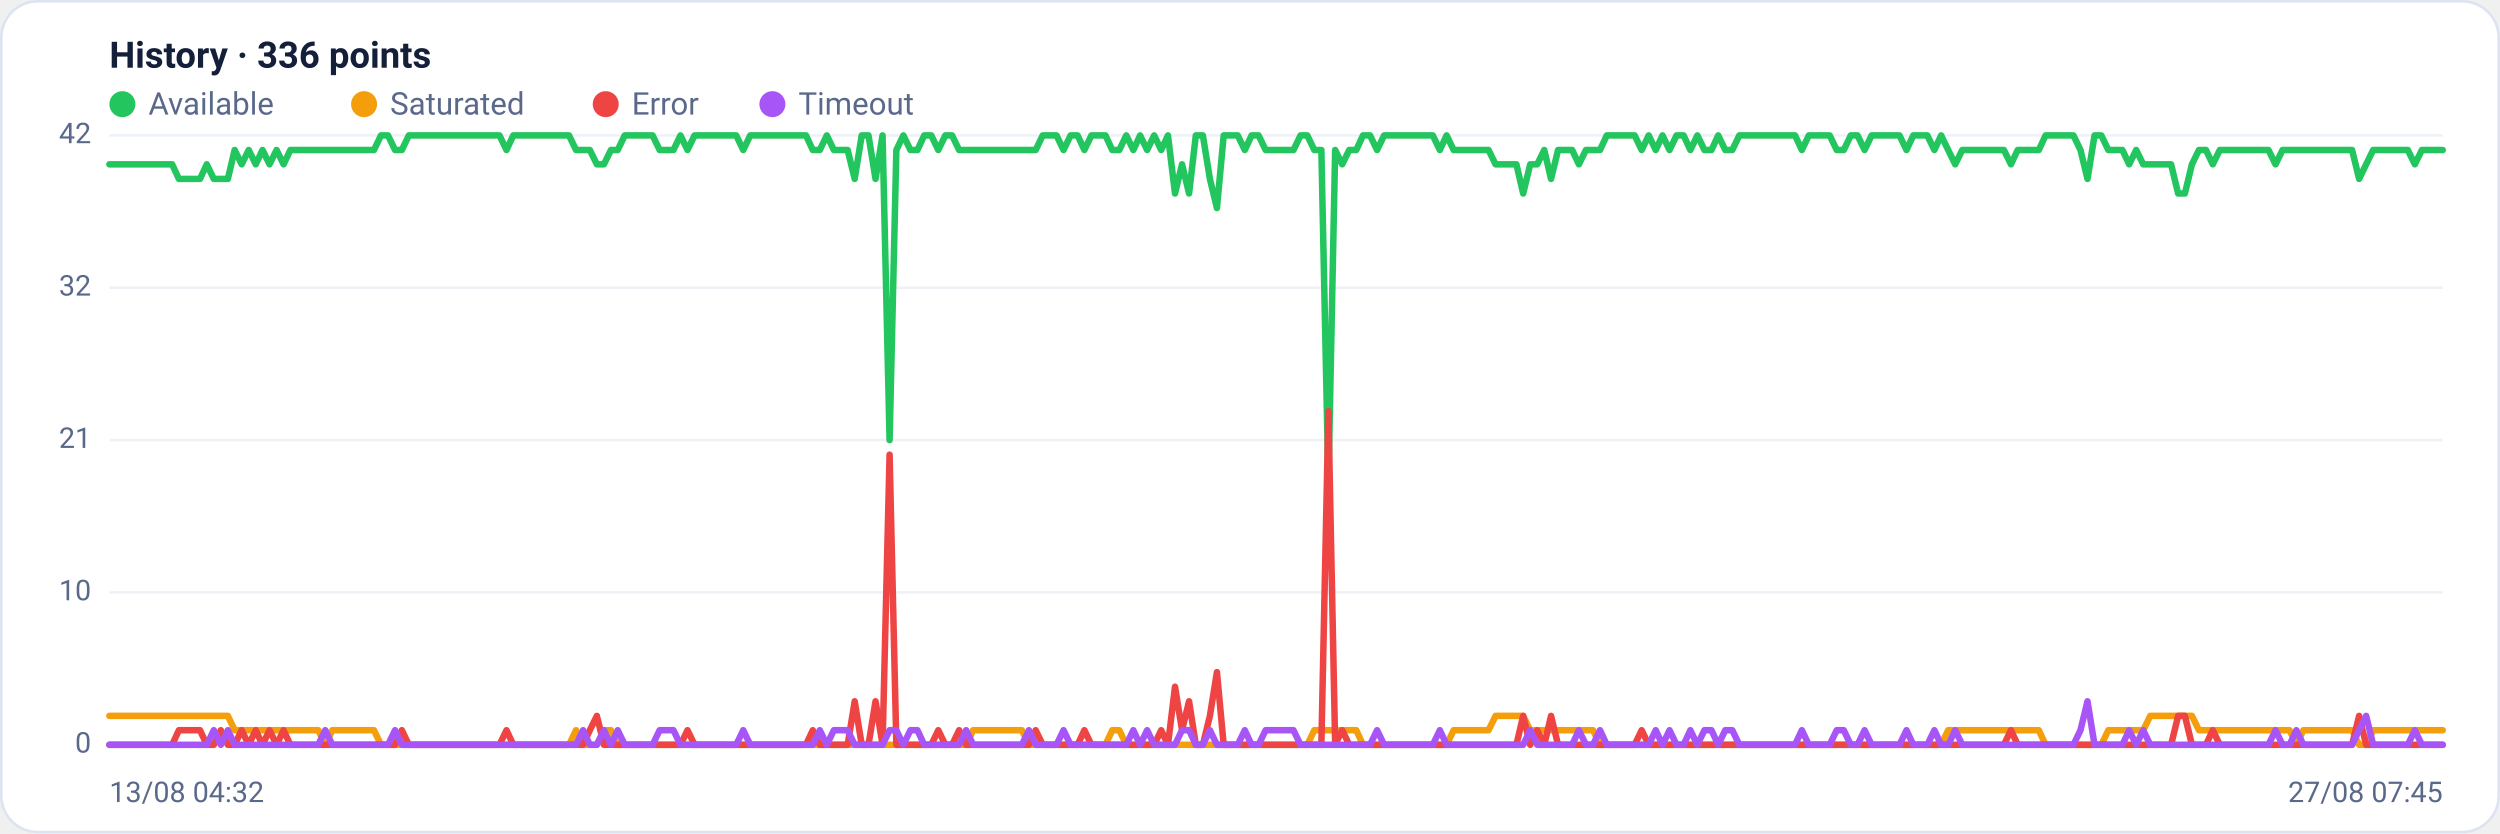
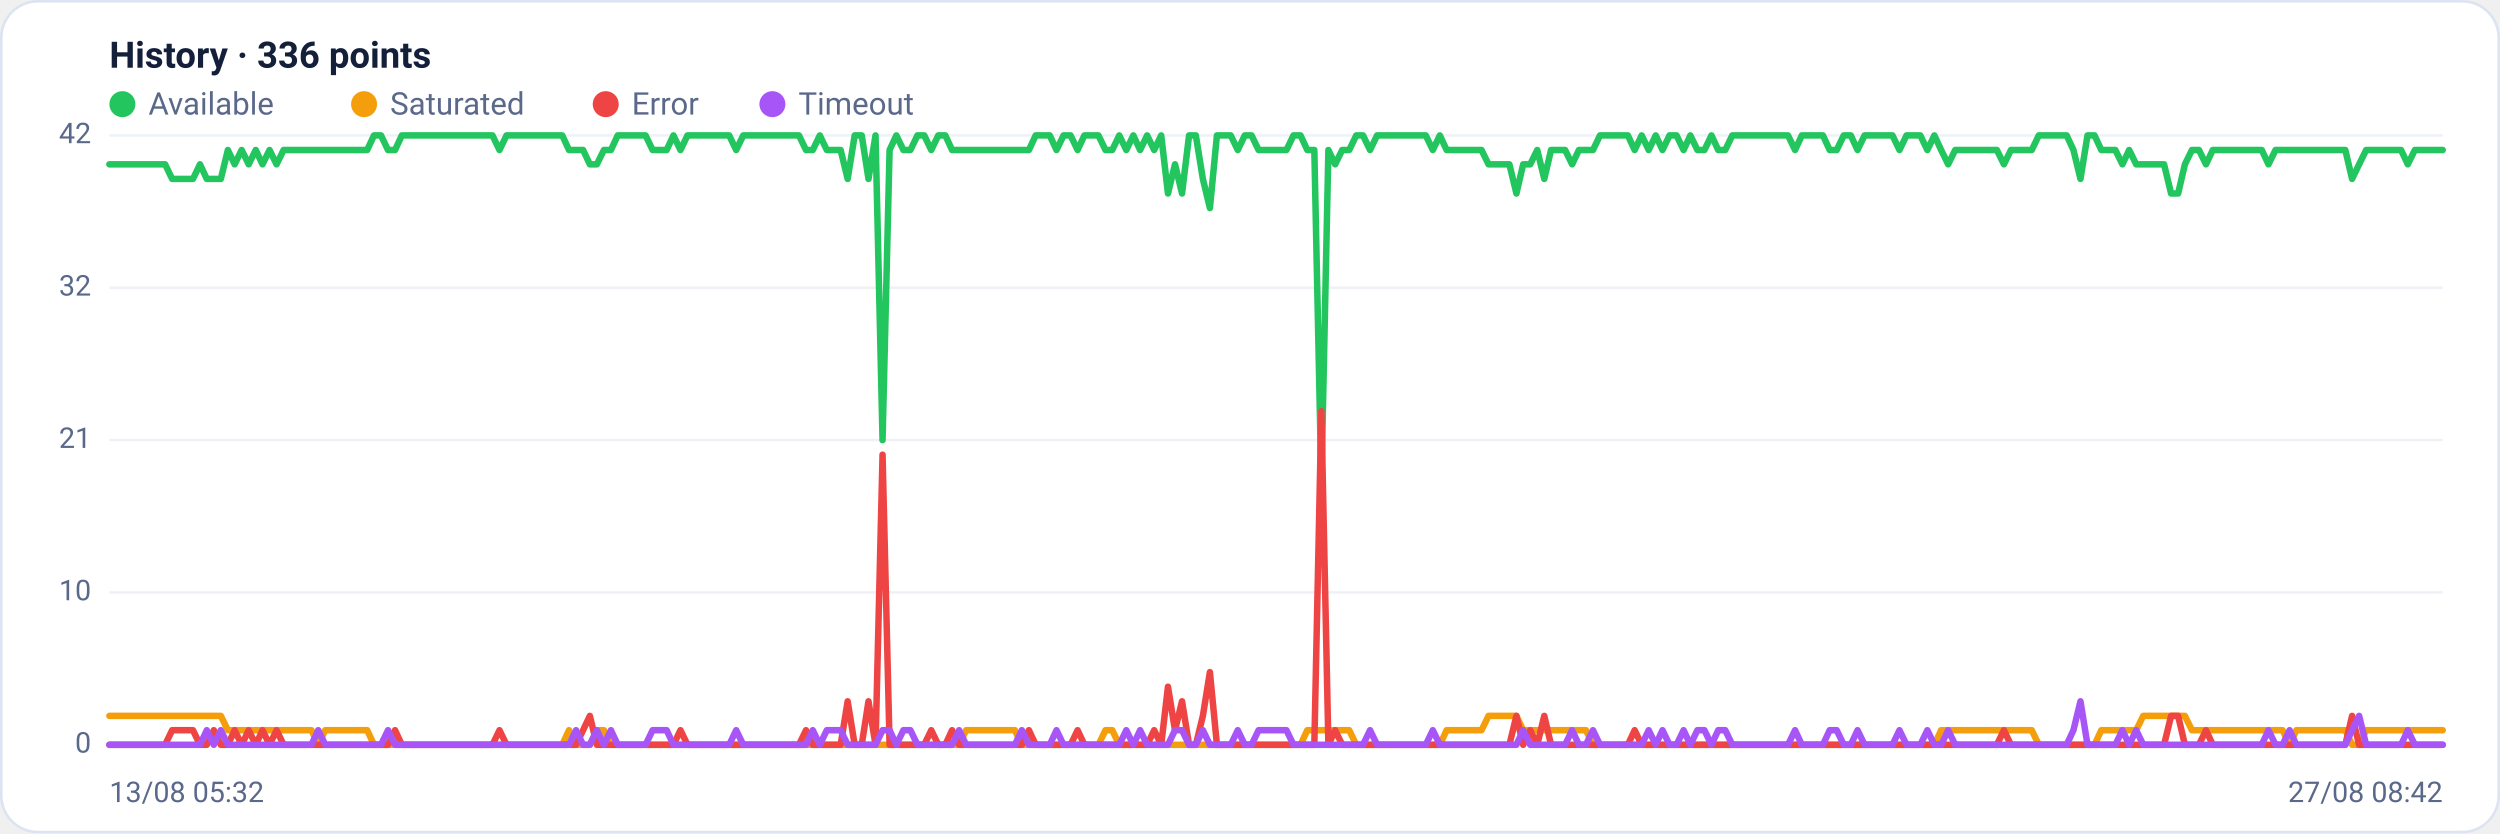
<svg xmlns="http://www.w3.org/2000/svg" viewBox="0 0 960 320" width="960" height="320" font-family="Segoe UI, system-ui, -apple-system, Roboto, Helvetica, Arial, sans-serif" role="img" aria-label="Availability history per region">
  <rect x="0.5" y="0.5" width="959" height="319" rx="14" fill="#ffffff" stroke="#dce3f1" />
  <text x="42" y="26" font-size="14" font-weight="600" fill="#14203a">History · 336 points</text>
  <circle cx="47" cy="40" r="5" fill="#22c55e" />
  <text x="57" y="44" font-size="12" fill="#5a688a">Available</text>
  <circle cx="139.8" cy="40" r="5" fill="#f59e0b" />
  <text x="149.8" y="44" font-size="12" fill="#5a688a">Saturated</text>
  <circle cx="232.6" cy="40" r="5" fill="#ef4444" />
  <text x="242.6" y="44" font-size="12" fill="#5a688a">Error</text>
  <circle cx="296.6" cy="40" r="5" fill="#a855f7" />
  <text x="306.6" y="44" font-size="12" fill="#5a688a">Timeout</text>
  <line x1="42" y1="286.0" x2="938" y2="286.0" stroke="#eef2f7" stroke-width="1" />
  <text x="35" y="289.0" text-anchor="end" font-size="11" fill="#5a688a">0</text>
  <line x1="42" y1="227.5" x2="938" y2="227.5" stroke="#eef2f7" stroke-width="1" />
  <text x="35" y="230.5" text-anchor="end" font-size="11" fill="#5a688a">10</text>
  <line x1="42" y1="169.0" x2="938" y2="169.0" stroke="#eef2f7" stroke-width="1" />
  <text x="35" y="172.0" text-anchor="end" font-size="11" fill="#5a688a">21</text>
  <line x1="42" y1="110.5" x2="938" y2="110.5" stroke="#eef2f7" stroke-width="1" />
  <text x="35" y="113.5" text-anchor="end" font-size="11" fill="#5a688a">32</text>
  <line x1="42" y1="52.0" x2="938" y2="52.0" stroke="#eef2f7" stroke-width="1" />
  <text x="35" y="55.0" text-anchor="end" font-size="11" fill="#5a688a">42</text>
-   <polyline fill="none" stroke="#22c55e" stroke-width="2.5" stroke-linejoin="round" stroke-linecap="round" points="42.0,63.1 44.7,63.1 47.3,63.1 50.0,63.1 52.7,63.1 55.4,63.1 58.0,63.1 60.7,63.1 63.4,63.1 66.1,63.1 68.7,68.7 71.4,68.7 74.1,68.7 76.8,68.7 79.4,63.1 82.1,68.7 84.8,68.7 87.5,68.7 90.1,57.6 92.8,63.1 95.5,57.6 98.2,63.1 100.8,57.6 103.5,63.1 106.2,57.6 108.9,63.1 111.5,57.6 114.2,57.6 116.9,57.6 119.6,57.6 122.2,57.6 124.9,57.6 127.6,57.6 130.3,57.6 132.9,57.6 135.6,57.6 138.3,57.6 141.0,57.6 143.6,57.6 146.3,52.0 149.0,52.0 151.7,57.6 154.3,57.6 157.0,52.0 159.7,52.0 162.4,52.0 165.0,52.0 167.7,52.0 170.4,52.0 173.1,52.0 175.7,52.0 178.4,52.0 181.1,52.0 183.8,52.0 186.4,52.0 189.1,52.0 191.8,52.0 194.5,57.6 197.1,52.0 199.8,52.0 202.5,52.0 205.2,52.0 207.8,52.0 210.5,52.0 213.2,52.0 215.9,52.0 218.5,52.0 221.2,57.6 223.9,57.6 226.5,57.6 229.2,63.1 231.9,63.1 234.6,57.6 237.2,57.6 239.9,52.0 242.6,52.0 245.3,52.0 247.9,52.0 250.6,52.0 253.3,57.6 256.0,57.6 258.6,57.6 261.3,52.0 264.0,57.6 266.7,52.0 269.3,52.0 272.0,52.0 274.7,52.0 277.4,52.0 280.0,52.0 282.7,52.0 285.4,57.6 288.1,52.0 290.7,52.0 293.4,52.0 296.1,52.0 298.8,52.0 301.4,52.0 304.1,52.0 306.8,52.0 309.5,52.0 312.1,57.6 314.8,57.6 317.5,52.0 320.2,57.6 322.8,57.6 325.5,57.6 328.2,68.7 330.9,52.0 333.5,52.0 336.2,68.7 338.9,52.0 341.6,169.0 344.2,57.6 346.9,52.0 349.6,57.6 352.3,57.6 354.9,52.0 357.6,52.0 360.3,57.6 363.0,52.0 365.6,52.0 368.3,57.6 371.0,57.6 373.7,57.6 376.3,57.6 379.0,57.6 381.7,57.6 384.4,57.6 387.0,57.6 389.7,57.6 392.4,57.6 395.1,57.6 397.7,57.6 400.4,52.0 403.1,52.0 405.7,52.0 408.4,57.6 411.1,52.0 413.8,52.0 416.4,57.6 419.1,52.0 421.8,52.0 424.5,52.0 427.1,57.6 429.8,57.6 432.5,52.0 435.2,57.6 437.8,52.0 440.5,57.6 443.2,52.0 445.9,57.6 448.5,52.0 451.2,74.3 453.9,63.1 456.6,74.3 459.2,52.0 461.9,52.0 464.6,68.7 467.3,79.9 469.9,52.0 472.6,52.0 475.3,52.0 478.0,57.6 480.6,52.0 483.3,52.0 486.0,57.6 488.7,57.6 491.3,57.6 494.0,57.6 496.7,57.6 499.4,52.0 502.0,52.0 504.7,57.6 507.4,57.6 510.1,185.7 512.7,57.6 515.4,63.1 518.1,57.6 520.8,57.6 523.4,52.0 526.1,52.0 528.8,57.6 531.5,52.0 534.1,52.0 536.8,52.0 539.5,52.0 542.2,52.0 544.8,52.0 547.5,52.0 550.2,52.0 552.9,57.6 555.5,52.0 558.2,57.6 560.9,57.6 563.6,57.6 566.2,57.6 568.9,57.6 571.6,57.6 574.3,63.1 576.9,63.1 579.6,63.1 582.3,63.1 584.9,74.3 587.6,63.1 590.3,63.1 593.0,57.6 595.6,68.7 598.3,57.6 601.0,57.6 603.7,57.6 606.3,63.1 609.0,57.6 611.7,57.6 614.4,57.6 617.0,52.0 619.7,52.0 622.4,52.0 625.1,52.0 627.7,52.0 630.4,57.6 633.1,52.0 635.8,57.6 638.4,52.0 641.1,57.6 643.8,52.0 646.5,52.0 649.1,57.6 651.8,52.0 654.5,57.6 657.2,57.6 659.8,52.0 662.5,57.6 665.2,57.6 667.9,52.0 670.5,52.0 673.2,52.0 675.9,52.0 678.6,52.0 681.2,52.0 683.9,52.0 686.6,52.0 689.3,52.0 691.9,57.6 694.6,52.0 697.3,52.0 700.0,52.0 702.6,52.0 705.3,57.6 708.0,57.6 710.7,52.0 713.3,52.0 716.0,57.6 718.7,52.0 721.4,52.0 724.0,52.0 726.7,52.0 729.4,52.0 732.1,57.6 734.7,52.0 737.4,52.0 740.1,52.0 742.8,57.6 745.4,52.0 748.1,57.6 750.8,63.1 753.5,57.6 756.1,57.6 758.8,57.6 761.5,57.6 764.1,57.6 766.8,57.6 769.5,57.6 772.2,63.1 774.8,57.6 777.5,57.6 780.2,57.6 782.9,57.6 785.5,52.0 788.2,52.0 790.9,52.0 793.6,52.0 796.2,52.0 798.9,57.6 801.6,68.7 804.3,52.0 806.9,52.0 809.6,57.6 812.3,57.6 815.0,57.6 817.6,63.1 820.3,57.6 823.0,63.1 825.7,63.1 828.3,63.1 831.0,63.1 833.7,63.1 836.4,74.3 839.0,74.3 841.7,63.1 844.4,57.6 847.1,57.6 849.7,63.1 852.4,57.6 855.1,57.6 857.8,57.6 860.4,57.6 863.1,57.6 865.8,57.6 868.5,57.6 871.1,57.6 873.8,63.1 876.5,57.6 879.2,57.6 881.8,57.6 884.5,57.6 887.2,57.6 889.9,57.6 892.5,57.6 895.2,57.6 897.9,57.6 900.6,57.6 903.2,57.6 905.9,68.7 908.6,63.1 911.3,57.6 913.9,57.6 916.6,57.6 919.3,57.6 922.0,57.6 924.6,57.6 927.3,63.1 930.0,57.6 932.7,57.6 935.3,57.6 938.0,57.6" />
-   <polyline fill="none" stroke="#f59e0b" stroke-width="2.5" stroke-linejoin="round" stroke-linecap="round" points="42.0,274.9 44.7,274.9 47.3,274.9 50.0,274.9 52.7,274.9 55.4,274.9 58.0,274.9 60.7,274.9 63.4,274.9 66.1,274.9 68.7,274.9 71.4,274.9 74.1,274.9 76.8,274.9 79.4,274.9 82.1,274.9 84.8,274.9 87.5,274.9 90.1,280.4 92.8,280.4 95.5,280.4 98.2,280.4 100.8,280.4 103.5,280.4 106.2,280.4 108.9,280.4 111.5,280.4 114.2,280.4 116.9,280.4 119.6,280.4 122.2,280.4 124.9,286.0 127.6,280.4 130.3,280.4 132.9,280.4 135.6,280.4 138.3,280.4 141.0,280.4 143.6,280.4 146.3,286.0 149.0,286.0 151.7,286.0 154.3,286.0 157.0,286.0 159.7,286.0 162.4,286.0 165.0,286.0 167.7,286.0 170.4,286.0 173.1,286.0 175.7,286.0 178.4,286.0 181.1,286.0 183.8,286.0 186.4,286.0 189.1,286.0 191.8,286.0 194.5,286.0 197.1,286.0 199.8,286.0 202.5,286.0 205.2,286.0 207.8,286.0 210.5,286.0 213.2,286.0 215.9,286.0 218.5,286.0 221.2,280.4 223.9,286.0 226.5,286.0 229.2,286.0 231.9,280.4 234.6,280.4 237.2,286.0 239.9,286.0 242.6,286.0 245.3,286.0 247.9,286.0 250.6,286.0 253.3,286.0 256.0,286.0 258.6,286.0 261.3,286.0 264.0,286.0 266.7,286.0 269.3,286.0 272.0,286.0 274.7,286.0 277.4,286.0 280.0,286.0 282.7,286.0 285.4,286.0 288.1,286.0 290.7,286.0 293.4,286.0 296.1,286.0 298.8,286.0 301.4,286.0 304.1,286.0 306.8,286.0 309.5,286.0 312.1,286.0 314.8,286.0 317.5,286.0 320.2,286.0 322.8,286.0 325.5,286.0 328.2,286.0 330.9,286.0 333.5,286.0 336.2,286.0 338.9,286.0 341.6,286.0 344.2,286.0 346.9,286.0 349.6,286.0 352.3,286.0 354.9,286.0 357.6,286.0 360.3,286.0 363.0,286.0 365.6,286.0 368.3,286.0 371.0,286.0 373.7,280.4 376.3,280.4 379.0,280.4 381.7,280.4 384.4,280.4 387.0,280.4 389.7,280.4 392.4,280.4 395.1,286.0 397.7,286.0 400.4,286.0 403.1,286.0 405.7,286.0 408.4,286.0 411.1,286.0 413.8,286.0 416.4,286.0 419.1,286.0 421.8,286.0 424.5,286.0 427.1,280.4 429.8,280.4 432.5,286.0 435.2,286.0 437.8,286.0 440.5,286.0 443.2,286.0 445.9,286.0 448.5,286.0 451.2,286.0 453.9,286.0 456.6,286.0 459.2,286.0 461.9,286.0 464.6,286.0 467.3,286.0 469.9,286.0 472.6,286.0 475.3,286.0 478.0,286.0 480.6,286.0 483.3,286.0 486.0,286.0 488.7,286.0 491.3,286.0 494.0,286.0 496.7,286.0 499.4,286.0 502.0,286.0 504.7,280.4 507.4,280.4 510.1,280.4 512.7,280.4 515.4,280.4 518.1,280.4 520.8,280.4 523.4,286.0 526.1,286.0 528.8,286.0 531.5,286.0 534.1,286.0 536.8,286.0 539.5,286.0 542.2,286.0 544.8,286.0 547.5,286.0 550.2,286.0 552.9,286.0 555.5,286.0 558.2,280.4 560.9,280.4 563.6,280.4 566.2,280.4 568.9,280.4 571.6,280.4 574.3,274.9 576.9,274.9 579.6,274.9 582.3,274.9 584.9,274.9 587.6,280.4 590.3,280.4 593.0,280.4 595.6,280.4 598.3,280.4 601.0,280.4 603.7,280.4 606.3,280.4 609.0,280.4 611.7,280.4 614.4,286.0 617.0,286.0 619.7,286.0 622.4,286.0 625.1,286.0 627.7,286.0 630.4,286.0 633.1,286.0 635.8,286.0 638.4,286.0 641.1,286.0 643.8,286.0 646.5,286.0 649.1,286.0 651.8,286.0 654.5,286.0 657.2,286.0 659.8,286.0 662.5,286.0 665.2,286.0 667.9,286.0 670.5,286.0 673.2,286.0 675.9,286.0 678.6,286.0 681.2,286.0 683.9,286.0 686.6,286.0 689.3,286.0 691.9,286.0 694.6,286.0 697.3,286.0 700.0,286.0 702.6,286.0 705.3,286.0 708.0,286.0 710.7,286.0 713.3,286.0 716.0,286.0 718.7,286.0 721.4,286.0 724.0,286.0 726.7,286.0 729.4,286.0 732.1,286.0 734.7,286.0 737.4,286.0 740.1,286.0 742.8,286.0 745.4,286.0 748.1,280.4 750.8,280.4 753.5,280.4 756.1,280.4 758.8,280.4 761.5,280.4 764.1,280.4 766.8,280.4 769.5,280.4 772.2,280.4 774.8,280.4 777.5,280.4 780.2,280.4 782.9,280.4 785.5,286.0 788.2,286.0 790.9,286.0 793.6,286.0 796.2,286.0 798.9,286.0 801.6,286.0 804.3,286.0 806.9,286.0 809.6,280.4 812.3,280.4 815.0,280.4 817.6,280.4 820.3,280.4 823.0,280.4 825.7,274.9 828.3,274.9 831.0,274.9 833.7,274.9 836.4,274.9 839.0,274.9 841.7,274.9 844.4,280.4 847.1,280.4 849.7,280.4 852.4,280.4 855.1,280.4 857.8,280.4 860.4,280.4 863.1,280.4 865.8,280.4 868.5,280.4 871.1,280.4 873.8,280.4 876.5,280.4 879.2,280.4 881.8,286.0 884.5,280.4 887.2,280.4 889.9,280.4 892.5,280.4 895.2,280.4 897.9,280.4 900.6,280.4 903.2,280.4 905.9,286.0 908.6,286.0 911.3,280.4 913.9,280.4 916.6,280.4 919.3,280.4 922.0,280.4 924.6,280.4 927.3,280.4 930.0,280.4 932.7,280.4 935.3,280.4 938.0,280.4" />
-   <polyline fill="none" stroke="#ef4444" stroke-width="2.5" stroke-linejoin="round" stroke-linecap="round" points="42.0,286.0 44.7,286.0 47.3,286.0 50.0,286.0 52.7,286.0 55.4,286.0 58.0,286.0 60.7,286.0 63.4,286.0 66.1,286.0 68.7,280.4 71.4,280.4 74.1,280.4 76.8,280.4 79.4,286.0 82.1,286.0 84.8,280.4 87.5,286.0 90.1,286.0 92.8,280.4 95.5,286.0 98.2,280.4 100.8,286.0 103.5,280.4 106.2,286.0 108.9,280.4 111.5,286.0 114.2,286.0 116.9,286.0 119.6,286.0 122.2,286.0 124.9,286.0 127.6,286.0 130.3,286.0 132.9,286.0 135.6,286.0 138.3,286.0 141.0,286.0 143.6,286.0 146.3,286.0 149.0,286.0 151.7,286.0 154.3,280.4 157.0,286.0 159.7,286.0 162.4,286.0 165.0,286.0 167.7,286.0 170.4,286.0 173.1,286.0 175.7,286.0 178.4,286.0 181.1,286.0 183.8,286.0 186.4,286.0 189.1,286.0 191.8,286.0 194.5,280.4 197.1,286.0 199.8,286.0 202.5,286.0 205.2,286.0 207.8,286.0 210.5,286.0 213.2,286.0 215.9,286.0 218.5,286.0 221.2,286.0 223.9,286.0 226.5,280.4 229.2,274.9 231.9,286.0 234.6,286.0 237.2,286.0 239.9,286.0 242.6,286.0 245.3,286.0 247.9,286.0 250.6,286.0 253.3,286.0 256.0,286.0 258.6,286.0 261.3,286.0 264.0,280.4 266.7,286.0 269.3,286.0 272.0,286.0 274.7,286.0 277.4,286.0 280.0,286.0 282.7,286.0 285.4,286.0 288.1,286.0 290.7,286.0 293.4,286.0 296.1,286.0 298.8,286.0 301.4,286.0 304.1,286.0 306.8,286.0 309.5,286.0 312.1,280.4 314.8,286.0 317.5,286.0 320.2,286.0 322.8,286.0 325.5,286.0 328.2,269.3 330.9,286.0 333.5,286.0 336.2,269.3 338.9,286.0 341.6,174.6 344.2,286.0 346.9,286.0 349.6,286.0 352.3,286.0 354.9,286.0 357.6,286.0 360.3,280.4 363.0,286.0 365.6,286.0 368.3,280.4 371.0,286.0 373.7,286.0 376.3,286.0 379.0,286.0 381.7,286.0 384.4,286.0 387.0,286.0 389.7,286.0 392.4,286.0 395.1,286.0 397.7,280.4 400.4,286.0 403.1,286.0 405.7,286.0 408.4,286.0 411.1,286.0 413.8,286.0 416.4,280.4 419.1,286.0 421.8,286.0 424.5,286.0 427.1,286.0 429.8,286.0 432.5,286.0 435.2,286.0 437.8,286.0 440.5,286.0 443.2,286.0 445.9,280.4 448.5,286.0 451.2,263.7 453.9,280.4 456.6,269.3 459.2,286.0 461.9,286.0 464.6,274.9 467.3,258.1 469.9,286.0 472.6,286.0 475.3,286.0 478.0,286.0 480.6,286.0 483.3,286.0 486.0,286.0 488.7,286.0 491.3,286.0 494.0,286.0 496.7,286.0 499.4,286.0 502.0,286.0 504.7,286.0 507.4,286.0 510.1,157.9 512.7,286.0 515.4,280.4 518.1,286.0 520.8,286.0 523.4,286.0 526.1,286.0 528.8,286.0 531.5,286.0 534.1,286.0 536.8,286.0 539.5,286.0 542.2,286.0 544.8,286.0 547.5,286.0 550.2,286.0 552.9,286.0 555.5,286.0 558.2,286.0 560.9,286.0 563.6,286.0 566.2,286.0 568.9,286.0 571.6,286.0 574.3,286.0 576.9,286.0 579.6,286.0 582.3,286.0 584.9,274.9 587.6,286.0 590.3,280.4 593.0,286.0 595.6,274.9 598.3,286.0 601.0,286.0 603.7,286.0 606.3,286.0 609.0,286.0 611.7,286.0 614.4,286.0 617.0,286.0 619.7,286.0 622.4,286.0 625.1,286.0 627.7,286.0 630.4,280.4 633.1,286.0 635.8,286.0 638.4,286.0 641.1,286.0 643.8,286.0 646.5,286.0 649.1,286.0 651.8,286.0 654.5,286.0 657.2,286.0 659.8,286.0 662.5,286.0 665.2,286.0 667.9,286.0 670.5,286.0 673.2,286.0 675.9,286.0 678.6,286.0 681.2,286.0 683.9,286.0 686.6,286.0 689.3,286.0 691.9,286.0 694.6,286.0 697.3,286.0 700.0,286.0 702.6,286.0 705.3,286.0 708.0,286.0 710.7,286.0 713.3,286.0 716.0,286.0 718.7,286.0 721.4,286.0 724.0,286.0 726.7,286.0 729.4,286.0 732.1,286.0 734.7,286.0 737.4,286.0 740.1,286.0 742.8,286.0 745.4,286.0 748.1,286.0 750.8,286.0 753.5,286.0 756.1,286.0 758.8,286.0 761.5,286.0 764.1,286.0 766.8,286.0 769.5,286.0 772.2,280.4 774.8,286.0 777.5,286.0 780.2,286.0 782.9,286.0 785.5,286.0 788.2,286.0 790.9,286.0 793.6,286.0 796.2,286.0 798.9,286.0 801.6,286.0 804.3,286.0 806.9,286.0 809.6,286.0 812.3,286.0 815.0,286.0 817.6,286.0 820.3,286.0 823.0,286.0 825.7,286.0 828.3,286.0 831.0,286.0 833.7,286.0 836.4,274.9 839.0,274.9 841.7,286.0 844.4,286.0 847.1,286.0 849.7,280.4 852.4,286.0 855.1,286.0 857.8,286.0 860.4,286.0 863.1,286.0 865.8,286.0 868.5,286.0 871.1,286.0 873.8,286.0 876.5,286.0 879.2,286.0 881.8,286.0 884.5,286.0 887.2,286.0 889.9,286.0 892.5,286.0 895.2,286.0 897.9,286.0 900.6,286.0 903.2,286.0 905.9,274.9 908.6,286.0 911.3,286.0 913.9,286.0 916.6,286.0 919.3,286.0 922.0,286.0 924.6,286.0 927.3,286.0 930.0,286.0 932.7,286.0 935.3,286.0 938.0,286.0" />
-   <polyline fill="none" stroke="#a855f7" stroke-width="2.5" stroke-linejoin="round" stroke-linecap="round" points="42.0,286.0 44.7,286.0 47.3,286.0 50.0,286.0 52.7,286.0 55.4,286.0 58.0,286.0 60.7,286.0 63.4,286.0 66.1,286.0 68.7,286.0 71.4,286.0 74.1,286.0 76.8,286.0 79.4,286.0 82.1,280.4 84.8,286.0 87.5,280.4 90.1,286.0 92.8,286.0 95.5,286.0 98.2,286.0 100.8,286.0 103.5,286.0 106.2,286.0 108.9,286.0 111.5,286.0 114.2,286.0 116.9,286.0 119.6,286.0 122.2,286.0 124.9,280.4 127.6,286.0 130.3,286.0 132.9,286.0 135.6,286.0 138.3,286.0 141.0,286.0 143.6,286.0 146.3,286.0 149.0,286.0 151.7,280.4 154.3,286.0 157.0,286.0 159.7,286.0 162.4,286.0 165.0,286.0 167.7,286.0 170.4,286.0 173.1,286.0 175.7,286.0 178.4,286.0 181.1,286.0 183.8,286.0 186.4,286.0 189.1,286.0 191.8,286.0 194.5,286.0 197.1,286.0 199.8,286.0 202.5,286.0 205.2,286.0 207.8,286.0 210.5,286.0 213.2,286.0 215.9,286.0 218.5,286.0 221.2,286.0 223.9,280.4 226.5,286.0 229.2,286.0 231.9,280.4 234.6,286.0 237.2,280.4 239.9,286.0 242.6,286.0 245.3,286.0 247.9,286.0 250.6,286.0 253.3,280.4 256.0,280.4 258.6,280.4 261.3,286.0 264.0,286.0 266.7,286.0 269.3,286.0 272.0,286.0 274.7,286.0 277.4,286.0 280.0,286.0 282.7,286.0 285.4,280.4 288.1,286.0 290.7,286.0 293.4,286.0 296.1,286.0 298.8,286.0 301.4,286.0 304.1,286.0 306.8,286.0 309.5,286.0 312.1,286.0 314.8,280.4 317.5,286.0 320.2,280.4 322.8,280.4 325.5,280.4 328.2,286.0 330.9,286.0 333.5,286.0 336.2,286.0 338.9,286.0 341.6,280.4 344.2,280.4 346.9,286.0 349.6,280.4 352.3,280.4 354.9,286.0 357.6,286.0 360.3,286.0 363.0,286.0 365.6,286.0 368.3,286.0 371.0,280.4 373.7,286.0 376.3,286.0 379.0,286.0 381.7,286.0 384.4,286.0 387.0,286.0 389.7,286.0 392.4,286.0 395.1,280.4 397.7,286.0 400.4,286.0 403.1,286.0 405.7,286.0 408.4,280.4 411.1,286.0 413.8,286.0 416.4,286.0 419.1,286.0 421.8,286.0 424.5,286.0 427.1,286.0 429.8,286.0 432.5,286.0 435.2,280.4 437.8,286.0 440.5,280.4 443.2,286.0 445.9,286.0 448.5,286.0 451.2,286.0 453.9,280.4 456.6,280.4 459.2,286.0 461.9,286.0 464.6,280.4 467.3,286.0 469.9,286.0 472.6,286.0 475.3,286.0 478.0,280.4 480.6,286.0 483.3,286.0 486.0,280.4 488.7,280.4 491.3,280.4 494.0,280.4 496.7,280.4 499.4,286.0 502.0,286.0 504.7,286.0 507.4,286.0 510.1,286.0 512.7,286.0 515.4,286.0 518.1,286.0 520.8,286.0 523.4,286.0 526.1,286.0 528.8,280.4 531.5,286.0 534.1,286.0 536.8,286.0 539.5,286.0 542.2,286.0 544.8,286.0 547.5,286.0 550.2,286.0 552.9,280.4 555.5,286.0 558.2,286.0 560.9,286.0 563.6,286.0 566.2,286.0 568.9,286.0 571.6,286.0 574.3,286.0 576.9,286.0 579.6,286.0 582.3,286.0 584.9,286.0 587.6,280.4 590.3,286.0 593.0,286.0 595.6,286.0 598.3,286.0 601.0,286.0 603.7,286.0 606.3,280.4 609.0,286.0 611.7,286.0 614.4,280.4 617.0,286.0 619.7,286.0 622.4,286.0 625.1,286.0 627.7,286.0 630.4,286.0 633.1,286.0 635.8,280.4 638.4,286.0 641.1,280.4 643.8,286.0 646.5,286.0 649.1,280.4 651.8,286.0 654.5,280.4 657.2,280.4 659.8,286.0 662.5,280.4 665.2,280.4 667.9,286.0 670.5,286.0 673.2,286.0 675.9,286.0 678.6,286.0 681.2,286.0 683.9,286.0 686.6,286.0 689.3,286.0 691.9,280.4 694.6,286.0 697.3,286.0 700.0,286.0 702.6,286.0 705.3,280.4 708.0,280.4 710.7,286.0 713.3,286.0 716.0,280.4 718.7,286.0 721.4,286.0 724.0,286.0 726.7,286.0 729.4,286.0 732.1,280.4 734.7,286.0 737.4,286.0 740.1,286.0 742.8,280.4 745.4,286.0 748.1,286.0 750.8,280.4 753.5,286.0 756.1,286.0 758.8,286.0 761.5,286.0 764.1,286.0 766.8,286.0 769.5,286.0 772.2,286.0 774.8,286.0 777.5,286.0 780.2,286.0 782.9,286.0 785.5,286.0 788.2,286.0 790.9,286.0 793.6,286.0 796.2,286.0 798.9,280.4 801.6,269.3 804.3,286.0 806.9,286.0 809.6,286.0 812.3,286.0 815.0,286.0 817.6,280.4 820.3,286.0 823.0,280.4 825.7,286.0 828.3,286.0 831.0,286.0 833.7,286.0 836.4,286.0 839.0,286.0 841.7,286.0 844.4,286.0 847.1,286.0 849.7,286.0 852.4,286.0 855.1,286.0 857.8,286.0 860.4,286.0 863.1,286.0 865.8,286.0 868.5,286.0 871.1,286.0 873.8,280.4 876.5,286.0 879.2,286.0 881.8,280.4 884.5,286.0 887.2,286.0 889.9,286.0 892.5,286.0 895.2,286.0 897.9,286.0 900.6,286.0 903.2,286.0 905.9,280.4 908.6,274.9 911.3,286.0 913.9,286.0 916.6,286.0 919.3,286.0 922.0,286.0 924.6,286.0 927.3,280.4 930.0,286.0 932.7,286.0 935.3,286.0 938.0,286.0" />
-   <text x="42" y="308" font-size="11" fill="#5a688a">13/08 04:32</text>
-   <text x="938" y="308" text-anchor="end" font-size="11" fill="#5a688a">27/08 07:45</text>
+   <polyline fill="none" stroke="#22c55e" stroke-width="2.5" stroke-linejoin="round" stroke-linecap="round" points="42.0,63.1 44.7,63.1 47.3,63.1 50.0,63.1 52.7,63.1 55.4,63.1 58.0,63.1 60.7,63.1 63.4,63.1 66.1,68.7 68.7,68.7 71.4,68.7 74.1,68.7 76.8,63.1 79.4,68.7 82.1,68.7 84.8,68.7 87.5,57.6 90.1,63.1 92.8,57.6 95.5,63.1 98.2,57.6 100.8,63.1 103.5,57.6 106.2,63.1 108.9,57.6 111.5,57.6 114.2,57.6 116.9,57.6 119.6,57.6 122.2,57.6 124.9,57.6 127.6,57.6 130.3,57.6 132.9,57.6 135.6,57.6 138.3,57.6 141.0,57.6 143.6,52.0 146.3,52.0 149.0,57.6 151.7,57.6 154.3,52.0 157.0,52.0 159.7,52.0 162.4,52.0 165.0,52.0 167.7,52.0 170.4,52.0 173.1,52.0 175.7,52.0 178.4,52.0 181.1,52.0 183.8,52.0 186.4,52.0 189.1,52.0 191.8,57.6 194.5,52.0 197.1,52.0 199.8,52.0 202.5,52.0 205.2,52.0 207.8,52.0 210.5,52.0 213.2,52.0 215.9,52.0 218.5,57.6 221.2,57.6 223.9,57.6 226.5,63.1 229.2,63.1 231.9,57.6 234.6,57.6 237.2,52.0 239.9,52.0 242.6,52.0 245.3,52.0 247.9,52.0 250.6,57.6 253.3,57.6 256.0,57.6 258.6,52.0 261.3,57.6 264.0,52.0 266.7,52.0 269.3,52.0 272.0,52.0 274.7,52.0 277.4,52.0 280.0,52.0 282.7,57.6 285.4,52.0 288.1,52.0 290.7,52.0 293.4,52.0 296.1,52.0 298.8,52.0 301.4,52.0 304.1,52.0 306.8,52.0 309.5,57.6 312.1,57.6 314.8,52.0 317.5,57.6 320.2,57.6 322.8,57.6 325.5,68.7 328.2,52.0 330.9,52.0 333.5,68.7 336.2,52.0 338.9,169.0 341.6,57.6 344.2,52.0 346.9,57.6 349.6,57.6 352.3,52.0 354.9,52.0 357.6,57.6 360.3,52.0 363.0,52.0 365.6,57.6 368.3,57.6 371.0,57.6 373.7,57.6 376.3,57.6 379.0,57.6 381.7,57.6 384.4,57.6 387.0,57.6 389.7,57.6 392.4,57.6 395.1,57.6 397.7,52.0 400.4,52.0 403.1,52.0 405.7,57.6 408.4,52.0 411.1,52.0 413.8,57.6 416.4,52.0 419.1,52.0 421.8,52.0 424.5,57.6 427.1,57.6 429.8,52.0 432.5,57.6 435.2,52.0 437.8,57.6 440.5,52.0 443.2,57.6 445.9,52.0 448.5,74.3 451.2,63.1 453.9,74.3 456.6,52.0 459.2,52.0 461.9,68.7 464.6,79.9 467.3,52.0 469.9,52.0 472.6,52.0 475.3,57.6 478.0,52.0 480.6,52.0 483.3,57.6 486.0,57.6 488.7,57.6 491.3,57.6 494.0,57.6 496.7,52.0 499.4,52.0 502.0,57.6 504.7,57.6 507.4,185.7 510.1,57.6 512.7,63.1 515.4,57.6 518.1,57.6 520.8,52.0 523.4,52.0 526.1,57.6 528.8,52.0 531.5,52.0 534.1,52.0 536.8,52.0 539.5,52.0 542.2,52.0 544.8,52.0 547.5,52.0 550.2,57.6 552.9,52.0 555.5,57.6 558.2,57.6 560.9,57.6 563.6,57.6 566.2,57.6 568.9,57.6 571.6,63.1 574.3,63.1 576.9,63.1 579.6,63.1 582.3,74.3 584.9,63.1 587.6,63.1 590.3,57.6 593.0,68.7 595.6,57.6 598.3,57.6 601.0,57.6 603.7,63.1 606.3,57.6 609.0,57.6 611.7,57.6 614.4,52.0 617.0,52.0 619.7,52.0 622.4,52.0 625.1,52.0 627.7,57.6 630.4,52.0 633.1,57.6 635.8,52.0 638.4,57.6 641.1,52.0 643.8,52.0 646.5,57.6 649.1,52.0 651.8,57.6 654.5,57.6 657.2,52.0 659.8,57.6 662.5,57.6 665.2,52.0 667.9,52.0 670.5,52.0 673.2,52.0 675.9,52.0 678.6,52.0 681.2,52.0 683.9,52.0 686.6,52.0 689.3,57.6 691.9,52.0 694.6,52.0 697.3,52.0 700.0,52.0 702.6,57.6 705.3,57.6 708.0,52.0 710.7,52.0 713.3,57.6 716.0,52.0 718.7,52.0 721.4,52.0 724.0,52.0 726.7,52.0 729.4,57.6 732.1,52.0 734.7,52.0 737.4,52.0 740.1,57.6 742.8,52.0 745.4,57.6 748.1,63.1 750.8,57.6 753.5,57.6 756.1,57.6 758.8,57.6 761.5,57.6 764.1,57.6 766.8,57.6 769.5,63.1 772.2,57.6 774.8,57.6 777.5,57.6 780.2,57.6 782.9,52.0 785.5,52.0 788.2,52.0 790.9,52.0 793.6,52.0 796.2,57.6 798.9,68.7 801.6,52.0 804.3,52.0 806.9,57.6 809.6,57.6 812.3,57.6 815.0,63.1 817.6,57.6 820.3,63.1 823.0,63.1 825.7,63.1 828.3,63.1 831.0,63.1 833.7,74.3 836.4,74.3 839.0,63.1 841.7,57.6 844.4,57.6 847.1,63.1 849.7,57.6 852.4,57.6 855.1,57.6 857.8,57.6 860.4,57.6 863.1,57.6 865.8,57.6 868.5,57.6 871.1,63.1 873.8,57.6 876.5,57.6 879.2,57.6 881.8,57.6 884.5,57.6 887.2,57.6 889.9,57.6 892.5,57.6 895.2,57.6 897.9,57.6 900.6,57.6 903.2,68.7 905.9,63.1 908.6,57.6 911.3,57.6 913.9,57.6 916.6,57.6 919.3,57.6 922.0,57.6 924.6,63.1 927.3,57.6 930.0,57.6 932.7,57.6 935.3,57.6 938.0,57.6" />
+   <polyline fill="none" stroke="#f59e0b" stroke-width="2.5" stroke-linejoin="round" stroke-linecap="round" points="42.0,274.9 44.7,274.9 47.3,274.9 50.0,274.9 52.7,274.9 55.4,274.9 58.0,274.9 60.7,274.9 63.4,274.9 66.1,274.9 68.7,274.9 71.4,274.9 74.1,274.9 76.8,274.9 79.4,274.9 82.1,274.9 84.8,274.9 87.5,280.4 90.1,280.4 92.8,280.4 95.5,280.4 98.2,280.4 100.8,280.4 103.5,280.4 106.2,280.4 108.9,280.4 111.5,280.4 114.2,280.4 116.9,280.4 119.6,280.4 122.2,286.0 124.9,280.4 127.6,280.4 130.3,280.4 132.9,280.4 135.6,280.4 138.3,280.4 141.0,280.4 143.6,286.0 146.3,286.0 149.0,286.0 151.7,286.0 154.3,286.0 157.0,286.0 159.7,286.0 162.4,286.0 165.0,286.0 167.7,286.0 170.4,286.0 173.1,286.0 175.7,286.0 178.4,286.0 181.1,286.0 183.8,286.0 186.4,286.0 189.1,286.0 191.8,286.0 194.5,286.0 197.1,286.0 199.8,286.0 202.5,286.0 205.2,286.0 207.8,286.0 210.5,286.0 213.2,286.0 215.9,286.0 218.5,280.4 221.2,286.0 223.9,286.0 226.5,286.0 229.2,280.4 231.9,280.4 234.6,286.0 237.2,286.0 239.9,286.0 242.6,286.0 245.3,286.0 247.9,286.0 250.6,286.0 253.3,286.0 256.0,286.0 258.6,286.0 261.3,286.0 264.0,286.0 266.7,286.0 269.3,286.0 272.0,286.0 274.7,286.0 277.4,286.0 280.0,286.0 282.7,286.0 285.4,286.0 288.1,286.0 290.7,286.0 293.4,286.0 296.1,286.0 298.8,286.0 301.4,286.0 304.1,286.0 306.8,286.0 309.5,286.0 312.1,286.0 314.8,286.0 317.5,286.0 320.2,286.0 322.8,286.0 325.5,286.0 328.2,286.0 330.9,286.0 333.5,286.0 336.2,286.0 338.9,286.0 341.6,286.0 344.2,286.0 346.9,286.0 349.6,286.0 352.3,286.0 354.9,286.0 357.6,286.0 360.3,286.0 363.0,286.0 365.6,286.0 368.3,286.0 371.0,280.4 373.7,280.4 376.3,280.4 379.0,280.4 381.7,280.4 384.4,280.4 387.0,280.4 389.7,280.4 392.4,286.0 395.1,286.0 397.7,286.0 400.4,286.0 403.1,286.0 405.7,286.0 408.4,286.0 411.1,286.0 413.8,286.0 416.4,286.0 419.1,286.0 421.8,286.0 424.5,280.4 427.1,280.4 429.8,286.0 432.5,286.0 435.2,286.0 437.8,286.0 440.5,286.0 443.2,286.0 445.9,286.0 448.5,286.0 451.2,286.0 453.9,286.0 456.6,286.0 459.2,286.0 461.9,286.0 464.6,286.0 467.3,286.0 469.9,286.0 472.6,286.0 475.3,286.0 478.0,286.0 480.6,286.0 483.3,286.0 486.0,286.0 488.7,286.0 491.3,286.0 494.0,286.0 496.7,286.0 499.4,286.0 502.0,280.4 504.7,280.4 507.4,280.4 510.1,280.4 512.7,280.4 515.4,280.4 518.1,280.4 520.8,286.0 523.4,286.0 526.1,286.0 528.8,286.0 531.5,286.0 534.1,286.0 536.8,286.0 539.5,286.0 542.2,286.0 544.8,286.0 547.5,286.0 550.2,286.0 552.9,286.0 555.5,280.4 558.2,280.4 560.9,280.4 563.6,280.4 566.2,280.4 568.9,280.4 571.6,274.9 574.3,274.9 576.9,274.9 579.6,274.9 582.3,274.9 584.9,280.4 587.6,280.4 590.3,280.4 593.0,280.4 595.6,280.4 598.3,280.4 601.0,280.4 603.7,280.4 606.3,280.4 609.0,280.4 611.7,286.0 614.4,286.0 617.0,286.0 619.7,286.0 622.4,286.0 625.1,286.0 627.7,286.0 630.4,286.0 633.1,286.0 635.8,286.0 638.4,286.0 641.1,286.0 643.8,286.0 646.5,286.0 649.1,286.0 651.8,286.0 654.5,286.0 657.2,286.0 659.8,286.0 662.5,286.0 665.2,286.0 667.9,286.0 670.5,286.0 673.2,286.0 675.9,286.0 678.6,286.0 681.2,286.0 683.9,286.0 686.6,286.0 689.3,286.0 691.9,286.0 694.6,286.0 697.3,286.0 700.0,286.0 702.6,286.0 705.3,286.0 708.0,286.0 710.7,286.0 713.3,286.0 716.0,286.0 718.7,286.0 721.4,286.0 724.0,286.0 726.7,286.0 729.4,286.0 732.1,286.0 734.7,286.0 737.4,286.0 740.1,286.0 742.8,286.0 745.4,280.4 748.1,280.4 750.8,280.4 753.5,280.4 756.1,280.4 758.8,280.4 761.5,280.4 764.1,280.4 766.8,280.4 769.5,280.4 772.2,280.4 774.8,280.4 777.5,280.4 780.2,280.4 782.9,286.0 785.5,286.0 788.2,286.0 790.9,286.0 793.6,286.0 796.2,286.0 798.9,286.0 801.6,286.0 804.3,286.0 806.9,280.4 809.6,280.4 812.3,280.4 815.0,280.4 817.6,280.4 820.3,280.4 823.0,274.9 825.7,274.9 828.3,274.9 831.0,274.9 833.7,274.9 836.4,274.9 839.0,274.9 841.7,280.4 844.4,280.4 847.1,280.4 849.7,280.4 852.4,280.4 855.1,280.4 857.8,280.4 860.4,280.4 863.1,280.4 865.8,280.4 868.5,280.4 871.1,280.4 873.8,280.4 876.5,280.4 879.2,286.0 881.8,280.4 884.5,280.4 887.2,280.4 889.9,280.4 892.5,280.4 895.2,280.4 897.9,280.4 900.6,280.4 903.2,286.0 905.9,286.0 908.6,280.4 911.3,280.4 913.9,280.4 916.6,280.4 919.3,280.4 922.0,280.4 924.6,280.4 927.3,280.4 930.0,280.4 932.7,280.4 935.3,280.4 938.0,280.4" />
+   <polyline fill="none" stroke="#ef4444" stroke-width="2.5" stroke-linejoin="round" stroke-linecap="round" points="42.0,286.0 44.7,286.0 47.3,286.0 50.0,286.0 52.7,286.0 55.4,286.0 58.0,286.0 60.7,286.0 63.4,286.0 66.1,280.4 68.7,280.4 71.4,280.4 74.1,280.4 76.8,286.0 79.4,286.0 82.1,280.4 84.8,286.0 87.5,286.0 90.1,280.4 92.8,286.0 95.5,280.4 98.2,286.0 100.8,280.4 103.5,286.0 106.2,280.4 108.9,286.0 111.5,286.0 114.2,286.0 116.9,286.0 119.6,286.0 122.2,286.0 124.9,286.0 127.6,286.0 130.3,286.0 132.9,286.0 135.6,286.0 138.3,286.0 141.0,286.0 143.6,286.0 146.3,286.0 149.0,286.0 151.7,280.4 154.3,286.0 157.0,286.0 159.7,286.0 162.4,286.0 165.0,286.0 167.7,286.0 170.4,286.0 173.1,286.0 175.7,286.0 178.4,286.0 181.1,286.0 183.8,286.0 186.4,286.0 189.1,286.0 191.8,280.4 194.5,286.0 197.1,286.0 199.8,286.0 202.5,286.0 205.2,286.0 207.8,286.0 210.5,286.0 213.2,286.0 215.9,286.0 218.5,286.0 221.2,286.0 223.9,280.4 226.5,274.9 229.2,286.0 231.9,286.0 234.6,286.0 237.2,286.0 239.9,286.0 242.6,286.0 245.3,286.0 247.9,286.0 250.6,286.0 253.3,286.0 256.0,286.0 258.6,286.0 261.3,280.4 264.0,286.0 266.7,286.0 269.3,286.0 272.0,286.0 274.7,286.0 277.4,286.0 280.0,286.0 282.7,286.0 285.4,286.0 288.1,286.0 290.7,286.0 293.4,286.0 296.1,286.0 298.8,286.0 301.4,286.0 304.1,286.0 306.8,286.0 309.5,280.4 312.1,286.0 314.8,286.0 317.5,286.0 320.2,286.0 322.8,286.0 325.5,269.3 328.2,286.0 330.9,286.0 333.5,269.3 336.2,286.0 338.9,174.6 341.6,286.0 344.2,286.0 346.9,286.0 349.6,286.0 352.3,286.0 354.9,286.0 357.6,280.4 360.3,286.0 363.0,286.0 365.6,280.4 368.3,286.0 371.0,286.0 373.7,286.0 376.3,286.0 379.0,286.0 381.7,286.0 384.4,286.0 387.0,286.0 389.7,286.0 392.4,286.0 395.1,280.4 397.7,286.0 400.4,286.0 403.1,286.0 405.7,286.0 408.4,286.0 411.1,286.0 413.8,280.4 416.4,286.0 419.1,286.0 421.8,286.0 424.5,286.0 427.1,286.0 429.8,286.0 432.5,286.0 435.2,286.0 437.8,286.0 440.5,286.0 443.2,280.4 445.9,286.0 448.5,263.7 451.2,280.4 453.9,269.3 456.6,286.0 459.2,286.0 461.9,274.9 464.6,258.1 467.3,286.0 469.9,286.0 472.6,286.0 475.3,286.0 478.0,286.0 480.6,286.0 483.3,286.0 486.0,286.0 488.7,286.0 491.3,286.0 494.0,286.0 496.7,286.0 499.4,286.0 502.0,286.0 504.7,286.0 507.4,157.9 510.1,286.0 512.7,280.4 515.4,286.0 518.1,286.0 520.8,286.0 523.4,286.0 526.1,286.0 528.8,286.0 531.5,286.0 534.1,286.0 536.8,286.0 539.5,286.0 542.2,286.0 544.8,286.0 547.5,286.0 550.2,286.0 552.9,286.0 555.5,286.0 558.2,286.0 560.9,286.0 563.6,286.0 566.2,286.0 568.9,286.0 571.6,286.0 574.3,286.0 576.9,286.0 579.6,286.0 582.3,274.9 584.9,286.0 587.6,280.4 590.3,286.0 593.0,274.9 595.6,286.0 598.3,286.0 601.0,286.0 603.7,286.0 606.3,286.0 609.0,286.0 611.7,286.0 614.4,286.0 617.0,286.0 619.7,286.0 622.4,286.0 625.1,286.0 627.7,280.4 630.4,286.0 633.1,286.0 635.8,286.0 638.4,286.0 641.1,286.0 643.8,286.0 646.5,286.0 649.1,286.0 651.8,286.0 654.5,286.0 657.2,286.0 659.8,286.0 662.5,286.0 665.2,286.0 667.9,286.0 670.5,286.0 673.2,286.0 675.9,286.0 678.6,286.0 681.2,286.0 683.9,286.0 686.6,286.0 689.3,286.0 691.9,286.0 694.6,286.0 697.3,286.0 700.0,286.0 702.6,286.0 705.3,286.0 708.0,286.0 710.7,286.0 713.3,286.0 716.0,286.0 718.7,286.0 721.4,286.0 724.0,286.0 726.7,286.0 729.4,286.0 732.1,286.0 734.7,286.0 737.4,286.0 740.1,286.0 742.8,286.0 745.4,286.0 748.1,286.0 750.8,286.0 753.5,286.0 756.1,286.0 758.8,286.0 761.5,286.0 764.1,286.0 766.8,286.0 769.5,280.4 772.2,286.0 774.8,286.0 777.5,286.0 780.2,286.0 782.9,286.0 785.5,286.0 788.2,286.0 790.9,286.0 793.6,286.0 796.2,286.0 798.9,286.0 801.6,286.0 804.3,286.0 806.9,286.0 809.6,286.0 812.3,286.0 815.0,286.0 817.6,286.0 820.3,286.0 823.0,286.0 825.7,286.0 828.3,286.0 831.0,286.0 833.7,274.9 836.4,274.9 839.0,286.0 841.7,286.0 844.4,286.0 847.1,280.4 849.7,286.0 852.4,286.0 855.1,286.0 857.8,286.0 860.4,286.0 863.1,286.0 865.8,286.0 868.5,286.0 871.1,286.0 873.8,286.0 876.5,286.0 879.2,286.0 881.8,286.0 884.5,286.0 887.2,286.0 889.9,286.0 892.5,286.0 895.2,286.0 897.9,286.0 900.6,286.0 903.2,274.9 905.9,286.0 908.6,286.0 911.3,286.0 913.9,286.0 916.6,286.0 919.3,286.0 922.0,286.0 924.6,286.0 927.3,286.0 930.0,286.0 932.7,286.0 935.3,286.0 938.0,286.0" />
+   <polyline fill="none" stroke="#a855f7" stroke-width="2.5" stroke-linejoin="round" stroke-linecap="round" points="42.0,286.0 44.7,286.0 47.3,286.0 50.0,286.0 52.7,286.0 55.4,286.0 58.0,286.0 60.7,286.0 63.4,286.0 66.1,286.0 68.7,286.0 71.4,286.0 74.1,286.0 76.8,286.0 79.4,280.4 82.1,286.0 84.8,280.4 87.5,286.0 90.1,286.0 92.8,286.0 95.5,286.0 98.2,286.0 100.8,286.0 103.5,286.0 106.2,286.0 108.9,286.0 111.5,286.0 114.2,286.0 116.9,286.0 119.6,286.0 122.2,280.4 124.9,286.0 127.6,286.0 130.3,286.0 132.9,286.0 135.6,286.0 138.3,286.0 141.0,286.0 143.6,286.0 146.3,286.0 149.0,280.4 151.7,286.0 154.3,286.0 157.0,286.0 159.7,286.0 162.4,286.0 165.0,286.0 167.7,286.0 170.4,286.0 173.1,286.0 175.7,286.0 178.4,286.0 181.1,286.0 183.8,286.0 186.4,286.0 189.1,286.0 191.8,286.0 194.5,286.0 197.1,286.0 199.8,286.0 202.5,286.0 205.2,286.0 207.8,286.0 210.5,286.0 213.2,286.0 215.9,286.0 218.5,286.0 221.2,280.4 223.9,286.0 226.5,286.0 229.2,280.4 231.9,286.0 234.6,280.4 237.2,286.0 239.9,286.0 242.6,286.0 245.3,286.0 247.9,286.0 250.6,280.4 253.3,280.4 256.0,280.4 258.6,286.0 261.3,286.0 264.0,286.0 266.7,286.0 269.3,286.0 272.0,286.0 274.7,286.0 277.4,286.0 280.0,286.0 282.7,280.4 285.4,286.0 288.1,286.0 290.7,286.0 293.4,286.0 296.1,286.0 298.8,286.0 301.4,286.0 304.1,286.0 306.8,286.0 309.5,286.0 312.1,280.4 314.8,286.0 317.5,280.4 320.2,280.4 322.8,280.4 325.5,286.0 328.2,286.0 330.9,286.0 333.5,286.0 336.2,286.0 338.9,280.4 341.6,280.4 344.2,286.0 346.9,280.4 349.6,280.4 352.3,286.0 354.9,286.0 357.6,286.0 360.3,286.0 363.0,286.0 365.6,286.0 368.3,280.4 371.0,286.0 373.7,286.0 376.3,286.0 379.0,286.0 381.7,286.0 384.4,286.0 387.0,286.0 389.7,286.0 392.4,280.4 395.1,286.0 397.7,286.0 400.4,286.0 403.1,286.0 405.7,280.4 408.4,286.0 411.1,286.0 413.8,286.0 416.4,286.0 419.1,286.0 421.8,286.0 424.5,286.0 427.1,286.0 429.8,286.0 432.5,280.4 435.2,286.0 437.8,280.4 440.5,286.0 443.2,286.0 445.9,286.0 448.5,286.0 451.2,280.4 453.9,280.4 456.6,286.0 459.2,286.0 461.9,280.4 464.6,286.0 467.3,286.0 469.9,286.0 472.6,286.0 475.3,280.4 478.0,286.0 480.6,286.0 483.3,280.4 486.0,280.4 488.7,280.4 491.3,280.4 494.0,280.4 496.7,286.0 499.4,286.0 502.0,286.0 504.7,286.0 507.4,286.0 510.1,286.0 512.7,286.0 515.4,286.0 518.1,286.0 520.8,286.0 523.4,286.0 526.1,280.4 528.8,286.0 531.5,286.0 534.1,286.0 536.8,286.0 539.5,286.0 542.2,286.0 544.8,286.0 547.5,286.0 550.2,280.4 552.9,286.0 555.5,286.0 558.2,286.0 560.9,286.0 563.6,286.0 566.2,286.0 568.9,286.0 571.6,286.0 574.3,286.0 576.9,286.0 579.6,286.0 582.3,286.0 584.9,280.4 587.6,286.0 590.3,286.0 593.0,286.0 595.6,286.0 598.3,286.0 601.0,286.0 603.7,280.4 606.3,286.0 609.0,286.0 611.7,280.4 614.4,286.0 617.0,286.0 619.7,286.0 622.4,286.0 625.1,286.0 627.7,286.0 630.4,286.0 633.1,280.4 635.8,286.0 638.4,280.4 641.1,286.0 643.8,286.0 646.5,280.4 649.1,286.0 651.8,280.4 654.5,280.4 657.2,286.0 659.8,280.4 662.5,280.4 665.2,286.0 667.9,286.0 670.5,286.0 673.2,286.0 675.9,286.0 678.6,286.0 681.2,286.0 683.9,286.0 686.6,286.0 689.3,280.4 691.9,286.0 694.6,286.0 697.3,286.0 700.0,286.0 702.6,280.4 705.3,280.4 708.0,286.0 710.7,286.0 713.3,280.4 716.0,286.0 718.7,286.0 721.4,286.0 724.0,286.0 726.7,286.0 729.4,280.4 732.1,286.0 734.7,286.0 737.4,286.0 740.1,280.4 742.8,286.0 745.4,286.0 748.1,280.4 750.8,286.0 753.5,286.0 756.1,286.0 758.8,286.0 761.5,286.0 764.1,286.0 766.8,286.0 769.5,286.0 772.2,286.0 774.8,286.0 777.5,286.0 780.2,286.0 782.9,286.0 785.5,286.0 788.2,286.0 790.9,286.0 793.6,286.0 796.2,280.4 798.9,269.3 801.6,286.0 804.3,286.0 806.9,286.0 809.6,286.0 812.3,286.0 815.0,280.4 817.6,286.0 820.3,280.4 823.0,286.0 825.7,286.0 828.3,286.0 831.0,286.0 833.7,286.0 836.4,286.0 839.0,286.0 841.7,286.0 844.4,286.0 847.1,286.0 849.7,286.0 852.4,286.0 855.1,286.0 857.8,286.0 860.4,286.0 863.1,286.0 865.8,286.0 868.5,286.0 871.1,280.4 873.8,286.0 876.5,286.0 879.2,280.4 881.8,286.0 884.5,286.0 887.2,286.0 889.9,286.0 892.5,286.0 895.2,286.0 897.9,286.0 900.6,286.0 903.2,280.4 905.9,274.9 908.6,286.0 911.3,286.0 913.9,286.0 916.6,286.0 919.3,286.0 922.0,286.0 924.6,280.4 927.3,286.0 930.0,286.0 932.7,286.0 935.3,286.0 938.0,286.0" />
+   <text x="42" y="308" font-size="11" fill="#5a688a">13/08 05:32</text>
+   <text x="938" y="308" text-anchor="end" font-size="11" fill="#5a688a">27/08 08:42</text>
</svg>
